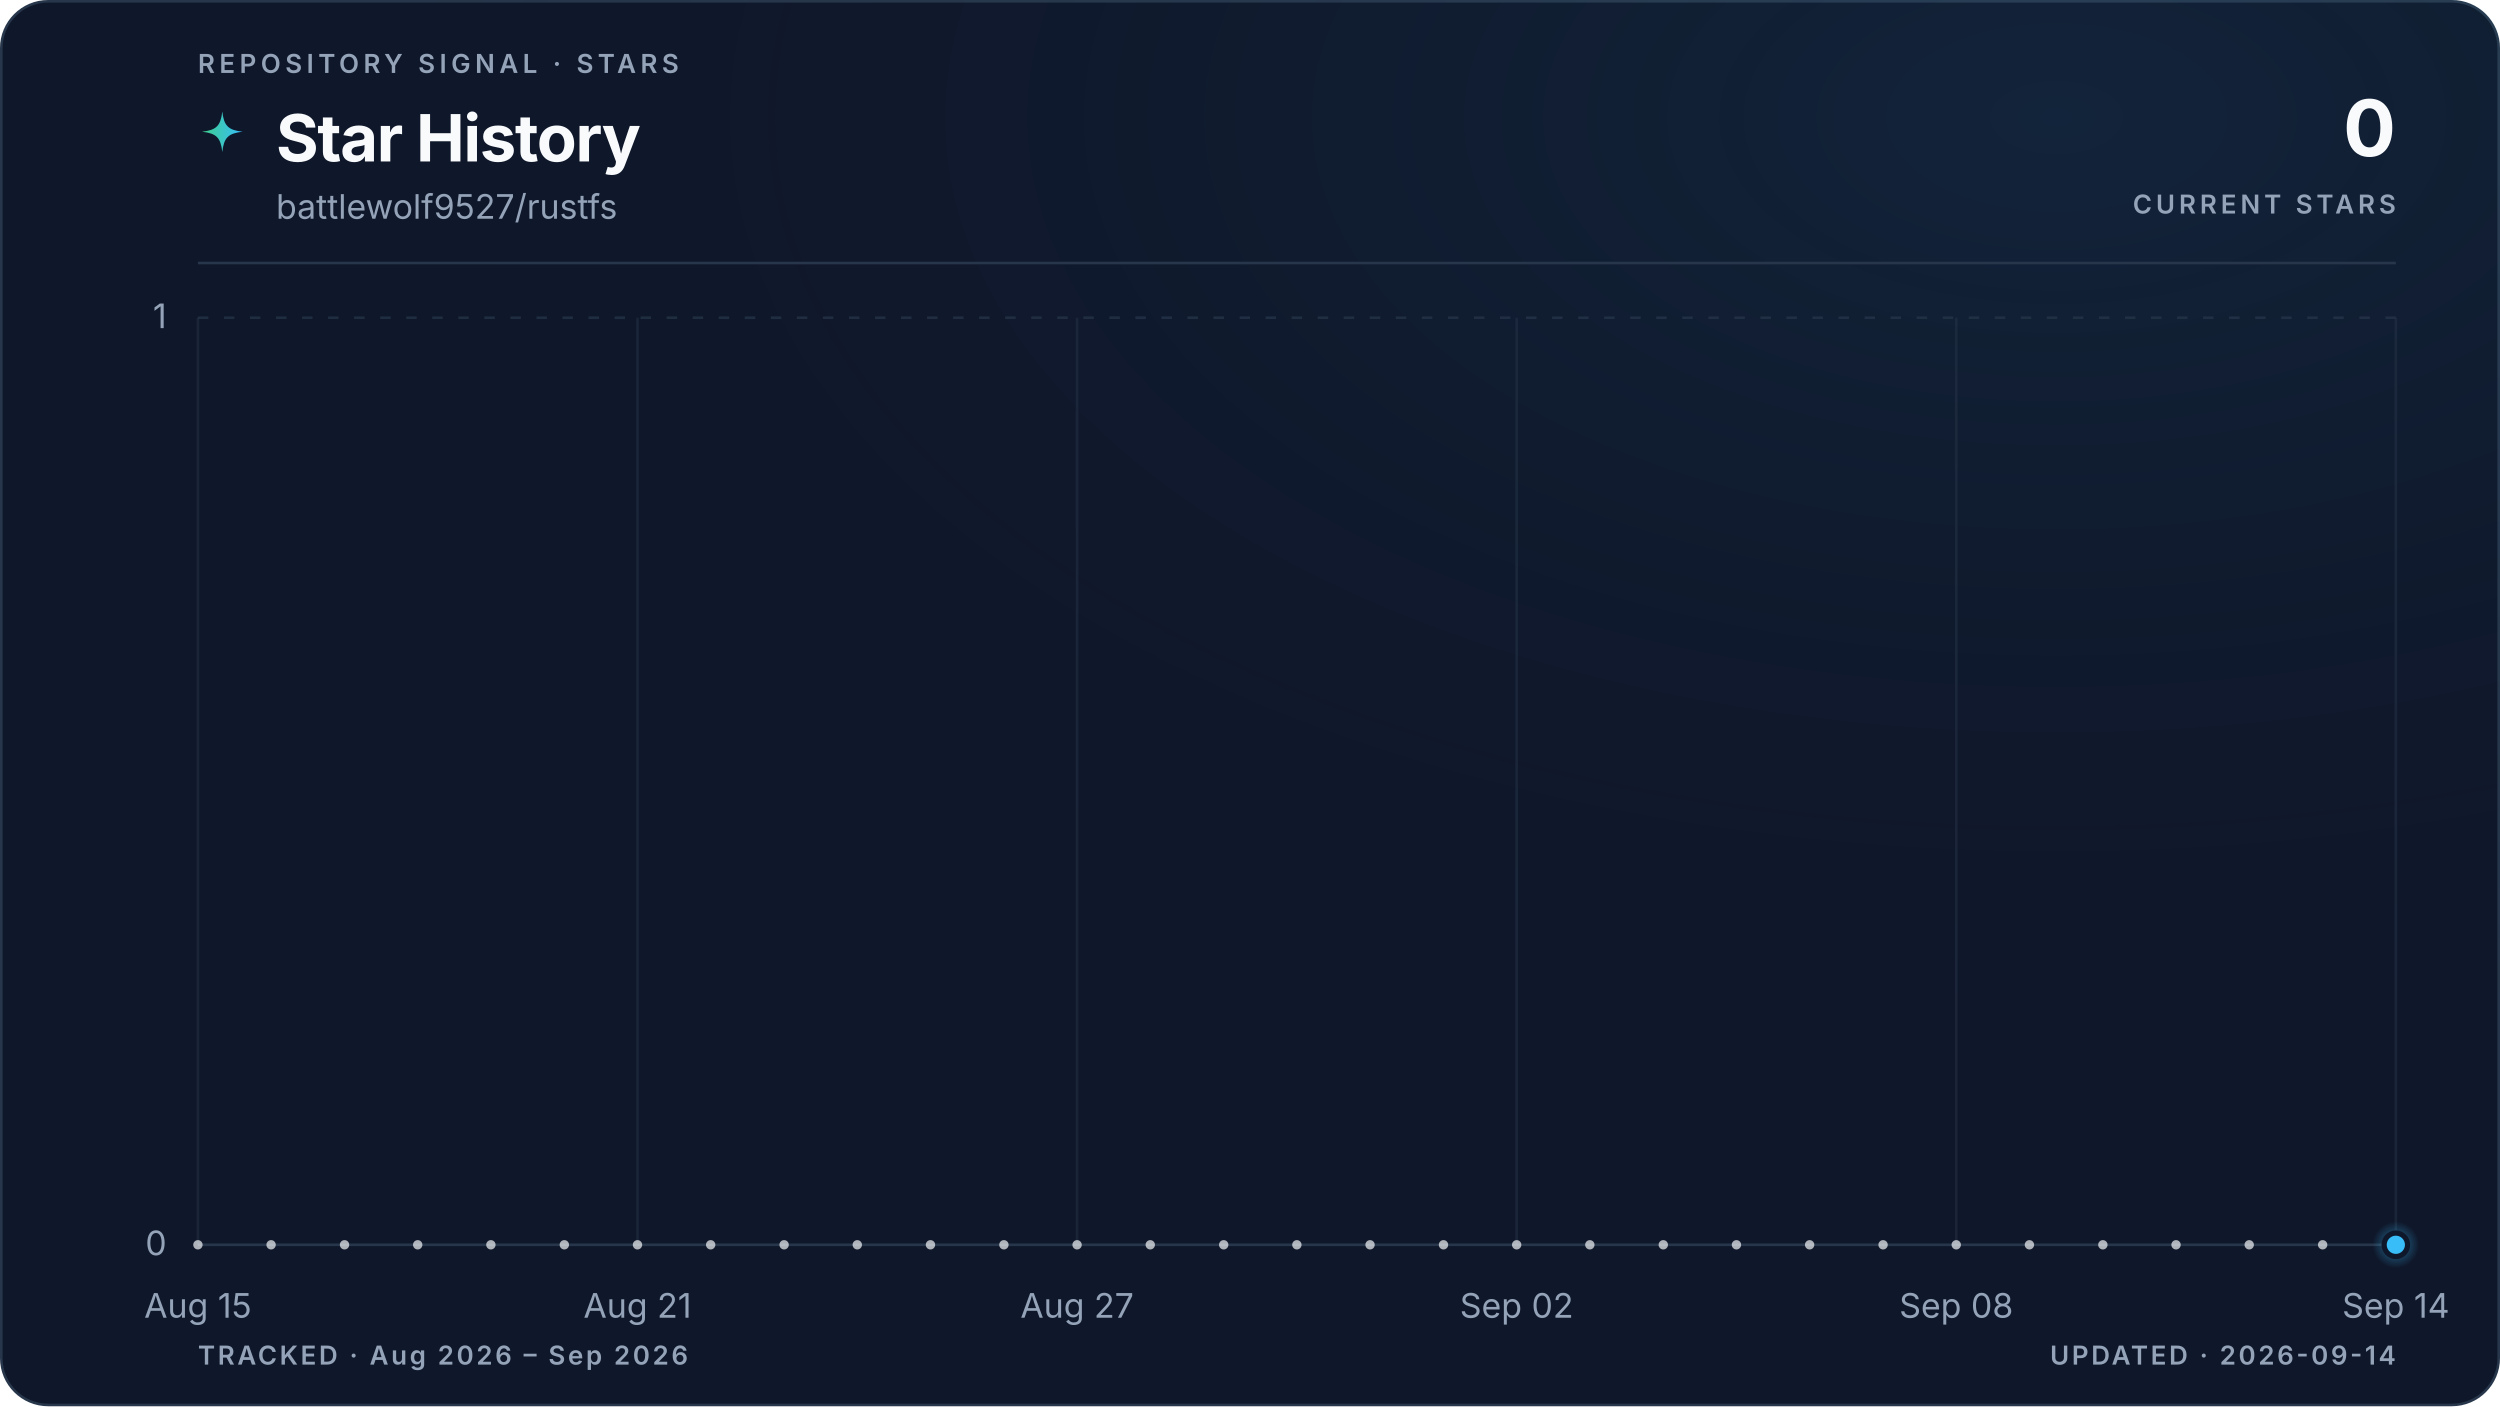
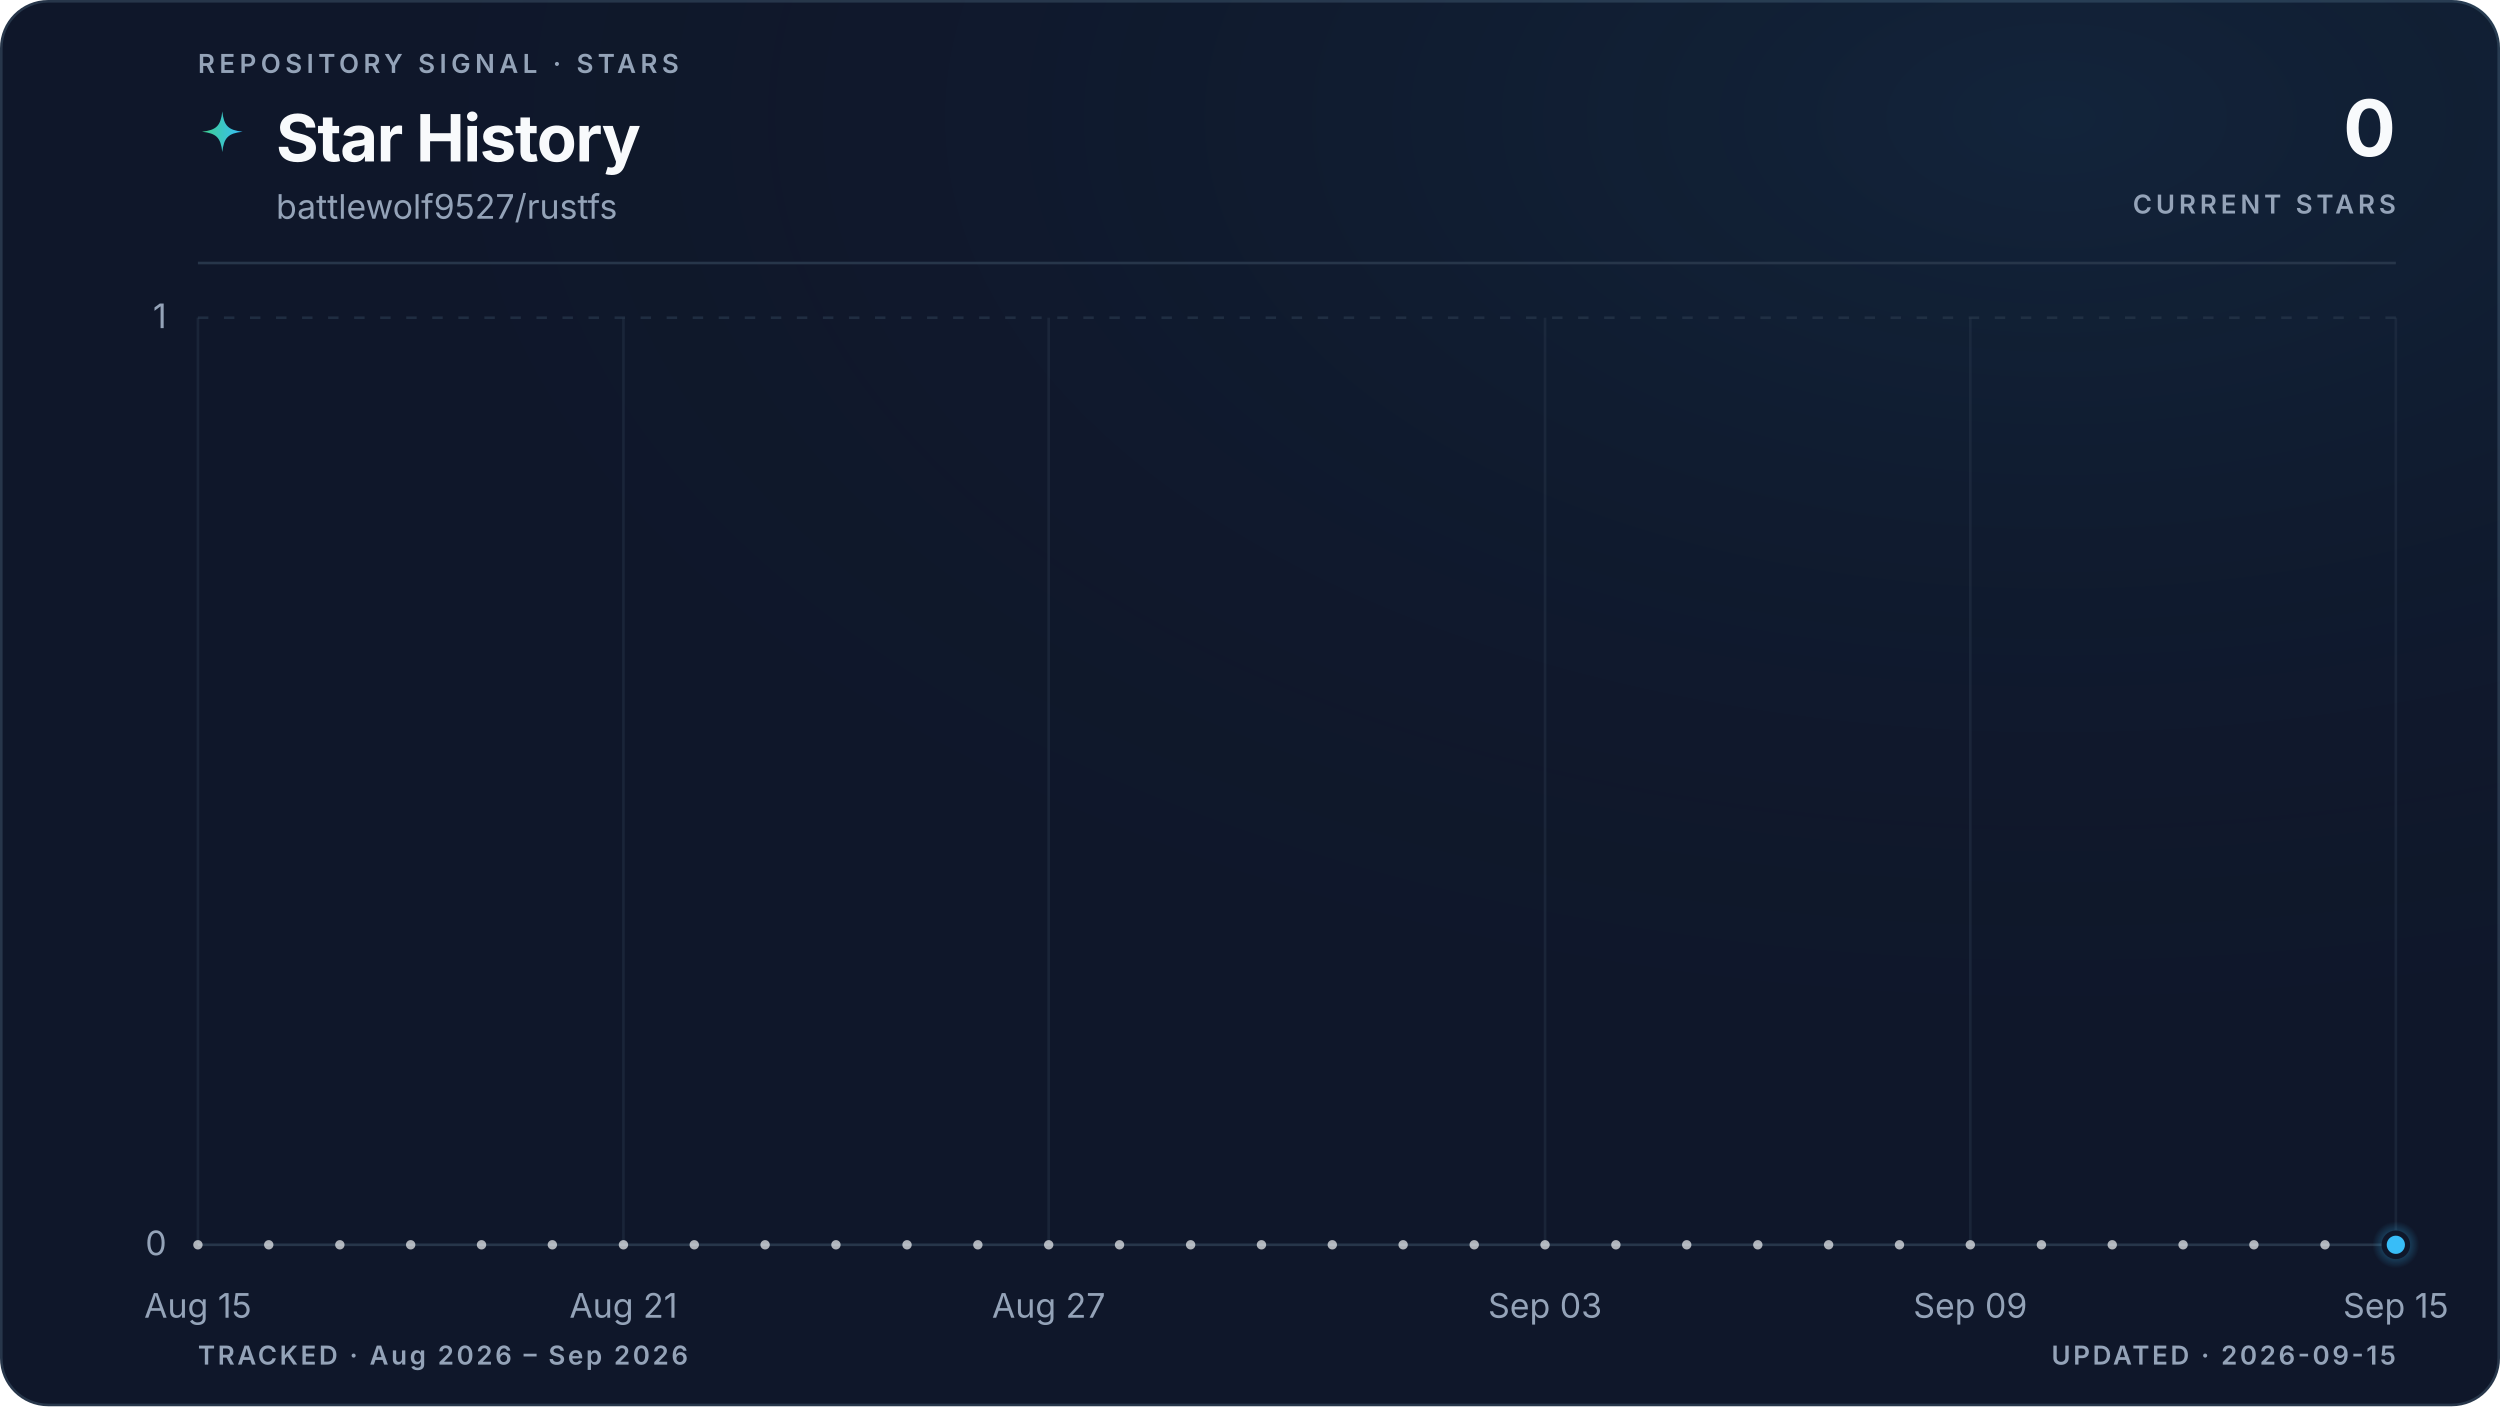
<svg xmlns="http://www.w3.org/2000/svg" viewBox="0 0 960 540" role="img" aria-labelledby="title description" data-style="gradient" data-variant="glow" data-layout="editorial" data-animated="true">
  <defs>
    <linearGradient id="trend" x1="0" y1="0" x2="1" y2="0">
      <stop offset="0%" stop-color="#3ecf8e" />
      <stop offset="100%" stop-color="#38bdf8" />
    </linearGradient>
    <linearGradient id="area" x1="0" y1="0" x2="0" y2="1">
      <stop offset="0%" stop-color="#3ecf8e" stop-opacity="0.22" />
      <stop offset="55%" stop-color="#38bdf8" stop-opacity="0.06" />
      <stop offset="100%" stop-color="#38bdf8" stop-opacity="0" />
    </linearGradient>
    <radialGradient id="marker-halo" cx="50%" cy="50%" r="50%">
      <stop offset="0%" stop-color="#38bdf8" stop-opacity="0.55" />
      <stop offset="100%" stop-color="#38bdf8" stop-opacity="0" />
    </radialGradient>
    <radialGradient id="surface-glow" cx="82%" cy="8%" r="70%">
      <stop offset="0%" stop-color="#38bdf8" stop-opacity="0.08" />
      <stop offset="100%" stop-color="#0f172a" stop-opacity="0" />
    </radialGradient>
    <filter id="trend-glow" x="-20%" y="-20%" width="140%" height="140%">
      <feGaussianBlur stdDeviation="5" />
    </filter>
  </defs>
  <style>
.trend-enter{transform-box:fill-box;transform-origin:center;animation:trend-enter 520ms cubic-bezier(0.16,1,0.3,1)}
.marker-enter{transform-box:fill-box;transform-origin:center;animation:marker-enter 320ms cubic-bezier(0.16,1,0.3,1) 200ms both}
.marker-pulse{transform-box:fill-box;transform-origin:center;animation:marker-pulse 2.6s ease-out infinite}
@keyframes trend-enter{from{opacity:.35;transform:translateY(10px)}to{opacity:1;transform:translateY(0)}}
@keyframes marker-enter{from{opacity:0;transform:scale(.4)}to{opacity:1;transform:scale(1)}}
@keyframes marker-pulse{0%{opacity:.5;transform:scale(.7)}70%,100%{opacity:0;transform:scale(2.1)}}
@media (prefers-reduced-motion:reduce){.trend-enter,.marker-enter,.marker-pulse{animation:none!important}}
@media (prefers-reduced-motion:reduce){.marker-pulse{opacity:0}}
</style>
  <rect x="0.5" y="0.5" width="959" height="539" fill="#0f172a" stroke="#27364a" stroke-width="1" rx="18" />
  <rect width="960" height="540" fill="url(#surface-glow)" rx="18" />
  <text x="76" y="28" fill="#94a3b8" font-family="ui-sans-serif, system-ui, -apple-system, BlinkMacSystemFont, 'Segoe UI', sans-serif" font-size="10" font-weight="600" letter-spacing="1.7">REPOSITORY SIGNAL · STARS</text>
  <path d="M12 1c.8 7.1 2.9 9.2 10 10-7.1.8-9.2 2.9-10 10-.8-7.1-2.9-9.2-10-10 7.1-.8 9.2-2.9 10-10Z" transform="translate(76 42) scale(.78)" fill="url(#trend)" aria-hidden="true" />
  <text x="106" y="62" fill="#f8fafc" font-family="ui-sans-serif, system-ui, -apple-system, BlinkMacSystemFont, 'Segoe UI', sans-serif" font-size="25" font-weight="700" letter-spacing="-0.5">Star History</text>
  <text x="106" y="84" fill="#94a3b8" font-family="ui-sans-serif, system-ui, -apple-system, BlinkMacSystemFont, 'Segoe UI', sans-serif" font-size="13">battlewolf9527/rustfs</text>
  <text x="920" y="60" fill="#f8fafc" font-family="ui-sans-serif, system-ui, -apple-system, BlinkMacSystemFont, 'Segoe UI', sans-serif" font-size="30" font-weight="700" letter-spacing="-0.6" text-anchor="end">0</text>
  <text x="920" y="82" fill="#94a3b8" font-family="ui-sans-serif, system-ui, -apple-system, BlinkMacSystemFont, 'Segoe UI', sans-serif" font-size="10" font-weight="600" letter-spacing="1.5" text-anchor="end">CURRENT STARS</text>
  <line x1="76" y1="101" x2="920" y2="101" stroke="#27364a" stroke-width="1" />
  <line x1="76" y1="478.0" x2="920" y2="478.0" stroke="#27364a" stroke-width="1" stroke-dasharray="0" opacity="1" />
  <text x="64" y="482.0" fill="#94a3b8" font-family="ui-sans-serif, system-ui, -apple-system, BlinkMacSystemFont, 'Segoe UI', sans-serif" font-size="13" text-anchor="end">0</text>
  <line x1="76" y1="122.0" x2="920" y2="122.0" stroke="#27364a" stroke-width="1" stroke-dasharray="4 6" opacity="0.7" />
  <text x="64" y="126.0" fill="#94a3b8" font-family="ui-sans-serif, system-ui, -apple-system, BlinkMacSystemFont, 'Segoe UI', sans-serif" font-size="13" text-anchor="end">1</text>
  <line x1="76.0" y1="122" x2="76.0" y2="478" stroke="#27364a" stroke-width="1" opacity="0.45" />
  <text x="76.0" y="506" fill="#94a3b8" font-family="ui-sans-serif, system-ui, -apple-system, BlinkMacSystemFont, 'Segoe UI', sans-serif" font-size="13" text-anchor="middle">Aug 15</text>
-   <line x1="244.8" y1="122" x2="244.8" y2="478" stroke="#27364a" stroke-width="1" opacity="0.45" />
-   <text x="244.8" y="506" fill="#94a3b8" font-family="ui-sans-serif, system-ui, -apple-system, BlinkMacSystemFont, 'Segoe UI', sans-serif" font-size="13" text-anchor="middle">Aug 21</text>
-   <line x1="413.6" y1="122" x2="413.6" y2="478" stroke="#27364a" stroke-width="1" opacity="0.45" />
-   <text x="413.6" y="506" fill="#94a3b8" font-family="ui-sans-serif, system-ui, -apple-system, BlinkMacSystemFont, 'Segoe UI', sans-serif" font-size="13" text-anchor="middle">Aug 27</text>
-   <line x1="582.4" y1="122" x2="582.4" y2="478" stroke="#27364a" stroke-width="1" opacity="0.45" />
-   <text x="582.4" y="506" fill="#94a3b8" font-family="ui-sans-serif, system-ui, -apple-system, BlinkMacSystemFont, 'Segoe UI', sans-serif" font-size="13" text-anchor="middle">Sep 02</text>
-   <line x1="751.2" y1="122" x2="751.2" y2="478" stroke="#27364a" stroke-width="1" opacity="0.45" />
-   <text x="751.2" y="506" fill="#94a3b8" font-family="ui-sans-serif, system-ui, -apple-system, BlinkMacSystemFont, 'Segoe UI', sans-serif" font-size="13" text-anchor="middle">Sep 08</text>
+   <line x1="239.4" y1="122" x2="239.4" y2="478" stroke="#27364a" stroke-width="1" opacity="0.45" />
+   <text x="239.4" y="506" fill="#94a3b8" font-family="ui-sans-serif, system-ui, -apple-system, BlinkMacSystemFont, 'Segoe UI', sans-serif" font-size="13" text-anchor="middle">Aug 21</text>
+   <line x1="402.7" y1="122" x2="402.7" y2="478" stroke="#27364a" stroke-width="1" opacity="0.45" />
+   <text x="402.7" y="506" fill="#94a3b8" font-family="ui-sans-serif, system-ui, -apple-system, BlinkMacSystemFont, 'Segoe UI', sans-serif" font-size="13" text-anchor="middle">Aug 27</text>
+   <line x1="593.3" y1="122" x2="593.3" y2="478" stroke="#27364a" stroke-width="1" opacity="0.45" />
+   <text x="593.3" y="506" fill="#94a3b8" font-family="ui-sans-serif, system-ui, -apple-system, BlinkMacSystemFont, 'Segoe UI', sans-serif" font-size="13" text-anchor="middle">Sep 03</text>
+   <line x1="756.6" y1="122" x2="756.6" y2="478" stroke="#27364a" stroke-width="1" opacity="0.45" />
+   <text x="756.6" y="506" fill="#94a3b8" font-family="ui-sans-serif, system-ui, -apple-system, BlinkMacSystemFont, 'Segoe UI', sans-serif" font-size="13" text-anchor="middle">Sep 09</text>
  <line x1="920.0" y1="122" x2="920.0" y2="478" stroke="#27364a" stroke-width="1" opacity="0.45" />
-   <text x="920.0" y="506" fill="#94a3b8" font-family="ui-sans-serif, system-ui, -apple-system, BlinkMacSystemFont, 'Segoe UI', sans-serif" font-size="13" text-anchor="middle">Sep 14</text>
+   <text x="920.0" y="506" fill="#94a3b8" font-family="ui-sans-serif, system-ui, -apple-system, BlinkMacSystemFont, 'Segoe UI', sans-serif" font-size="13" text-anchor="middle">Sep 15</text>
  <g class="trend-enter">
-     <path d="M 76.0 478.0 C 85.4 478.0, 94.8 478.0, 104.1 478.0 C 113.5 478.0, 122.9 478.0, 132.3 478.0 C 141.6 478.0, 151.0 478.0, 160.4 478.0 C 169.8 478.0, 179.2 478.0, 188.5 478.0 C 197.9 478.0, 207.3 478.0, 216.7 478.0 C 226.0 478.0, 235.4 478.0, 244.8 478.0 C 254.2 478.0, 263.6 478.0, 272.9 478.0 C 282.3 478.0, 291.7 478.0, 301.1 478.0 C 310.4 478.0, 319.8 478.0, 329.2 478.0 C 338.6 478.0, 348.0 478.0, 357.3 478.0 C 366.7 478.0, 376.1 478.0, 385.5 478.0 C 394.8 478.0, 404.2 478.0, 413.6 478.0 C 423.0 478.0, 432.4 478.0, 441.7 478.0 C 451.1 478.0, 460.5 478.0, 469.9 478.0 C 479.2 478.0, 488.6 478.0, 498.0 478.0 C 507.4 478.0, 516.8 478.0, 526.1 478.0 C 535.5 478.0, 544.9 478.0, 554.3 478.0 C 563.6 478.0, 573.0 478.0, 582.4 478.0 C 591.8 478.0, 601.2 478.0, 610.5 478.0 C 619.9 478.0, 629.3 478.0, 638.7 478.0 C 648.0 478.0, 657.4 478.0, 666.8 478.0 C 676.2 478.0, 685.6 478.0, 694.9 478.0 C 704.3 478.0, 713.7 478.0, 723.1 478.0 C 732.4 478.0, 741.8 478.0, 751.2 478.0 C 760.6 478.0, 770.0 478.0, 779.3 478.0 C 788.7 478.0, 798.1 478.0, 807.5 478.0 C 816.8 478.0, 826.2 478.0, 835.6 478.0 C 845.0 478.0, 854.4 478.0, 863.7 478.0 C 873.1 478.0, 882.5 478.0, 891.9 478.0 C 901.2 478.0, 910.6 478.0, 920.0 478.0 L 920.0 478.0 L 76.0 478.0 Z" fill="url(#area)" />
-     <path d="M 76.0 478.0 C 85.4 478.0, 94.8 478.0, 104.1 478.0 C 113.5 478.0, 122.9 478.0, 132.3 478.0 C 141.6 478.0, 151.0 478.0, 160.4 478.0 C 169.8 478.0, 179.2 478.0, 188.5 478.0 C 197.9 478.0, 207.3 478.0, 216.7 478.0 C 226.0 478.0, 235.4 478.0, 244.8 478.0 C 254.2 478.0, 263.6 478.0, 272.9 478.0 C 282.3 478.0, 291.7 478.0, 301.1 478.0 C 310.4 478.0, 319.8 478.0, 329.2 478.0 C 338.6 478.0, 348.0 478.0, 357.3 478.0 C 366.7 478.0, 376.1 478.0, 385.5 478.0 C 394.8 478.0, 404.2 478.0, 413.6 478.0 C 423.0 478.0, 432.4 478.0, 441.7 478.0 C 451.1 478.0, 460.5 478.0, 469.9 478.0 C 479.2 478.0, 488.6 478.0, 498.0 478.0 C 507.4 478.0, 516.8 478.0, 526.1 478.0 C 535.5 478.0, 544.9 478.0, 554.3 478.0 C 563.6 478.0, 573.0 478.0, 582.4 478.0 C 591.8 478.0, 601.2 478.0, 610.5 478.0 C 619.9 478.0, 629.3 478.0, 638.7 478.0 C 648.0 478.0, 657.4 478.0, 666.8 478.0 C 676.2 478.0, 685.6 478.0, 694.9 478.0 C 704.3 478.0, 713.7 478.0, 723.1 478.0 C 732.4 478.0, 741.8 478.0, 751.2 478.0 C 760.6 478.0, 770.0 478.0, 779.3 478.0 C 788.7 478.0, 798.1 478.0, 807.5 478.0 C 816.8 478.0, 826.2 478.0, 835.6 478.0 C 845.0 478.0, 854.4 478.0, 863.7 478.0 C 873.1 478.0, 882.5 478.0, 891.9 478.0 C 901.2 478.0, 910.6 478.0, 920.0 478.0" fill="none" stroke="url(#trend)" stroke-width="10" stroke-linecap="round" stroke-linejoin="round" opacity="0.10" filter="url(#trend-glow)" />
-     <path d="M 76.0 478.0 C 85.4 478.0, 94.8 478.0, 104.1 478.0 C 113.5 478.0, 122.9 478.0, 132.3 478.0 C 141.6 478.0, 151.0 478.0, 160.4 478.0 C 169.8 478.0, 179.2 478.0, 188.5 478.0 C 197.9 478.0, 207.3 478.0, 216.7 478.0 C 226.0 478.0, 235.4 478.0, 244.8 478.0 C 254.2 478.0, 263.6 478.0, 272.9 478.0 C 282.3 478.0, 291.7 478.0, 301.1 478.0 C 310.4 478.0, 319.8 478.0, 329.2 478.0 C 338.6 478.0, 348.0 478.0, 357.3 478.0 C 366.7 478.0, 376.1 478.0, 385.5 478.0 C 394.8 478.0, 404.2 478.0, 413.6 478.0 C 423.0 478.0, 432.4 478.0, 441.7 478.0 C 451.1 478.0, 460.5 478.0, 469.9 478.0 C 479.2 478.0, 488.6 478.0, 498.0 478.0 C 507.4 478.0, 516.8 478.0, 526.1 478.0 C 535.5 478.0, 544.9 478.0, 554.3 478.0 C 563.6 478.0, 573.0 478.0, 582.4 478.0 C 591.8 478.0, 601.2 478.0, 610.5 478.0 C 619.9 478.0, 629.3 478.0, 638.7 478.0 C 648.0 478.0, 657.4 478.0, 666.8 478.0 C 676.2 478.0, 685.6 478.0, 694.9 478.0 C 704.3 478.0, 713.7 478.0, 723.1 478.0 C 732.4 478.0, 741.8 478.0, 751.2 478.0 C 760.6 478.0, 770.0 478.0, 779.3 478.0 C 788.7 478.0, 798.1 478.0, 807.5 478.0 C 816.8 478.0, 826.2 478.0, 835.6 478.0 C 845.0 478.0, 854.4 478.0, 863.7 478.0 C 873.1 478.0, 882.5 478.0, 891.9 478.0 C 901.2 478.0, 910.6 478.0, 920.0 478.0" fill="none" stroke="url(#trend)" stroke-width="3" stroke-linecap="round" stroke-linejoin="round" />
-     <g data-point-count="30" fill="#f8fafc" opacity="0.68">
+     <path d="M 76.0 478.0 C 85.1 478.0, 94.2 478.0, 103.2 478.0 C 112.3 478.0, 121.4 478.0, 130.5 478.0 C 139.5 478.0, 148.6 478.0, 157.7 478.0 C 166.8 478.0, 175.8 478.0, 184.9 478.0 C 194.0 478.0, 203.1 478.0, 212.1 478.0 C 221.2 478.0, 230.3 478.0, 239.4 478.0 C 248.4 478.0, 257.5 478.0, 266.6 478.0 C 275.7 478.0, 284.7 478.0, 293.8 478.0 C 302.9 478.0, 312.0 478.0, 321.0 478.0 C 330.1 478.0, 339.2 478.0, 348.3 478.0 C 357.3 478.0, 366.4 478.0, 375.5 478.0 C 384.6 478.0, 393.6 478.0, 402.7 478.0 C 411.8 478.0, 420.9 478.0, 429.9 478.0 C 439.0 478.0, 448.1 478.0, 457.2 478.0 C 466.2 478.0, 475.3 478.0, 484.4 478.0 C 493.5 478.0, 502.5 478.0, 511.6 478.0 C 520.7 478.0, 529.8 478.0, 538.8 478.0 C 547.9 478.0, 557.0 478.0, 566.1 478.0 C 575.1 478.0, 584.2 478.0, 593.3 478.0 C 602.4 478.0, 611.4 478.0, 620.5 478.0 C 629.6 478.0, 638.7 478.0, 647.7 478.0 C 656.8 478.0, 665.9 478.0, 675.0 478.0 C 684.0 478.0, 693.1 478.0, 702.2 478.0 C 711.3 478.0, 720.3 478.0, 729.4 478.0 C 738.5 478.0, 747.6 478.0, 756.6 478.0 C 765.7 478.0, 774.8 478.0, 783.9 478.0 C 792.9 478.0, 802.0 478.0, 811.1 478.0 C 820.2 478.0, 829.2 478.0, 838.3 478.0 C 847.4 478.0, 856.5 478.0, 865.5 478.0 C 874.6 478.0, 883.7 478.0, 892.8 478.0 C 901.8 478.0, 910.9 478.0, 920.0 478.0 L 920.0 478.0 L 76.0 478.0 Z" fill="url(#area)" />
+     <path d="M 76.0 478.0 C 85.1 478.0, 94.2 478.0, 103.2 478.0 C 112.3 478.0, 121.4 478.0, 130.5 478.0 C 139.5 478.0, 148.6 478.0, 157.7 478.0 C 166.8 478.0, 175.8 478.0, 184.9 478.0 C 194.0 478.0, 203.1 478.0, 212.1 478.0 C 221.2 478.0, 230.3 478.0, 239.4 478.0 C 248.4 478.0, 257.5 478.0, 266.6 478.0 C 275.7 478.0, 284.7 478.0, 293.8 478.0 C 302.9 478.0, 312.0 478.0, 321.0 478.0 C 330.1 478.0, 339.2 478.0, 348.3 478.0 C 357.3 478.0, 366.4 478.0, 375.5 478.0 C 384.6 478.0, 393.6 478.0, 402.7 478.0 C 411.8 478.0, 420.9 478.0, 429.9 478.0 C 439.0 478.0, 448.1 478.0, 457.2 478.0 C 466.2 478.0, 475.3 478.0, 484.4 478.0 C 493.5 478.0, 502.5 478.0, 511.6 478.0 C 520.7 478.0, 529.8 478.0, 538.8 478.0 C 547.9 478.0, 557.0 478.0, 566.1 478.0 C 575.1 478.0, 584.2 478.0, 593.3 478.0 C 602.4 478.0, 611.4 478.0, 620.5 478.0 C 629.6 478.0, 638.7 478.0, 647.7 478.0 C 656.8 478.0, 665.9 478.0, 675.0 478.0 C 684.0 478.0, 693.1 478.0, 702.2 478.0 C 711.3 478.0, 720.3 478.0, 729.4 478.0 C 738.5 478.0, 747.6 478.0, 756.6 478.0 C 765.7 478.0, 774.8 478.0, 783.9 478.0 C 792.9 478.0, 802.0 478.0, 811.1 478.0 C 820.2 478.0, 829.2 478.0, 838.3 478.0 C 847.4 478.0, 856.5 478.0, 865.5 478.0 C 874.6 478.0, 883.7 478.0, 892.8 478.0 C 901.8 478.0, 910.9 478.0, 920.0 478.0" fill="none" stroke="url(#trend)" stroke-width="10" stroke-linecap="round" stroke-linejoin="round" opacity="0.10" filter="url(#trend-glow)" />
+     <path d="M 76.0 478.0 C 85.1 478.0, 94.2 478.0, 103.2 478.0 C 112.3 478.0, 121.4 478.0, 130.5 478.0 C 139.5 478.0, 148.6 478.0, 157.7 478.0 C 166.8 478.0, 175.8 478.0, 184.9 478.0 C 194.0 478.0, 203.1 478.0, 212.1 478.0 C 221.2 478.0, 230.3 478.0, 239.4 478.0 C 248.4 478.0, 257.5 478.0, 266.6 478.0 C 275.7 478.0, 284.7 478.0, 293.8 478.0 C 302.9 478.0, 312.0 478.0, 321.0 478.0 C 330.1 478.0, 339.2 478.0, 348.3 478.0 C 357.3 478.0, 366.4 478.0, 375.5 478.0 C 384.6 478.0, 393.6 478.0, 402.7 478.0 C 411.8 478.0, 420.9 478.0, 429.9 478.0 C 439.0 478.0, 448.1 478.0, 457.2 478.0 C 466.2 478.0, 475.3 478.0, 484.4 478.0 C 493.5 478.0, 502.5 478.0, 511.6 478.0 C 520.7 478.0, 529.8 478.0, 538.8 478.0 C 547.9 478.0, 557.0 478.0, 566.1 478.0 C 575.1 478.0, 584.2 478.0, 593.3 478.0 C 602.4 478.0, 611.4 478.0, 620.5 478.0 C 629.6 478.0, 638.7 478.0, 647.7 478.0 C 656.8 478.0, 665.9 478.0, 675.0 478.0 C 684.0 478.0, 693.1 478.0, 702.2 478.0 C 711.3 478.0, 720.3 478.0, 729.4 478.0 C 738.5 478.0, 747.6 478.0, 756.6 478.0 C 765.7 478.0, 774.8 478.0, 783.9 478.0 C 792.9 478.0, 802.0 478.0, 811.1 478.0 C 820.2 478.0, 829.2 478.0, 838.3 478.0 C 847.4 478.0, 856.5 478.0, 865.5 478.0 C 874.6 478.0, 883.7 478.0, 892.8 478.0 C 901.8 478.0, 910.9 478.0, 920.0 478.0" fill="none" stroke="url(#trend)" stroke-width="3" stroke-linecap="round" stroke-linejoin="round" />
+     <g data-point-count="31" fill="#f8fafc" opacity="0.68">
      <circle cx="76.0" cy="478.0" r="1.8" />
-       <circle cx="104.1" cy="478.0" r="1.8" />
-       <circle cx="132.3" cy="478.0" r="1.8" />
-       <circle cx="160.4" cy="478.0" r="1.8" />
-       <circle cx="188.5" cy="478.0" r="1.8" />
-       <circle cx="216.7" cy="478.0" r="1.8" />
-       <circle cx="244.8" cy="478.0" r="1.8" />
-       <circle cx="272.9" cy="478.0" r="1.8" />
-       <circle cx="301.1" cy="478.0" r="1.8" />
-       <circle cx="329.2" cy="478.0" r="1.8" />
-       <circle cx="357.3" cy="478.0" r="1.8" />
-       <circle cx="385.5" cy="478.0" r="1.8" />
-       <circle cx="413.6" cy="478.0" r="1.8" />
-       <circle cx="441.7" cy="478.0" r="1.8" />
-       <circle cx="469.9" cy="478.0" r="1.8" />
-       <circle cx="498.0" cy="478.0" r="1.8" />
-       <circle cx="526.1" cy="478.0" r="1.8" />
-       <circle cx="554.3" cy="478.0" r="1.8" />
-       <circle cx="582.4" cy="478.0" r="1.8" />
-       <circle cx="610.5" cy="478.0" r="1.8" />
-       <circle cx="638.7" cy="478.0" r="1.8" />
-       <circle cx="666.8" cy="478.0" r="1.8" />
-       <circle cx="694.9" cy="478.0" r="1.8" />
-       <circle cx="723.1" cy="478.0" r="1.8" />
-       <circle cx="751.2" cy="478.0" r="1.8" />
-       <circle cx="779.3" cy="478.0" r="1.8" />
-       <circle cx="807.5" cy="478.0" r="1.8" />
-       <circle cx="835.6" cy="478.0" r="1.8" />
-       <circle cx="863.7" cy="478.0" r="1.8" />
-       <circle cx="891.9" cy="478.0" r="1.8" />
+       <circle cx="103.2" cy="478.0" r="1.8" />
+       <circle cx="130.5" cy="478.0" r="1.8" />
+       <circle cx="157.7" cy="478.0" r="1.8" />
+       <circle cx="184.9" cy="478.0" r="1.8" />
+       <circle cx="212.1" cy="478.0" r="1.8" />
+       <circle cx="239.4" cy="478.0" r="1.8" />
+       <circle cx="266.6" cy="478.0" r="1.8" />
+       <circle cx="293.8" cy="478.0" r="1.8" />
+       <circle cx="321.0" cy="478.0" r="1.8" />
+       <circle cx="348.3" cy="478.0" r="1.8" />
+       <circle cx="375.5" cy="478.0" r="1.8" />
+       <circle cx="402.7" cy="478.0" r="1.8" />
+       <circle cx="429.9" cy="478.0" r="1.8" />
+       <circle cx="457.2" cy="478.0" r="1.8" />
+       <circle cx="484.4" cy="478.0" r="1.8" />
+       <circle cx="511.6" cy="478.0" r="1.8" />
+       <circle cx="538.8" cy="478.0" r="1.8" />
+       <circle cx="566.1" cy="478.0" r="1.8" />
+       <circle cx="593.3" cy="478.0" r="1.8" />
+       <circle cx="620.5" cy="478.0" r="1.8" />
+       <circle cx="647.7" cy="478.0" r="1.8" />
+       <circle cx="675.0" cy="478.0" r="1.8" />
+       <circle cx="702.2" cy="478.0" r="1.8" />
+       <circle cx="729.4" cy="478.0" r="1.8" />
+       <circle cx="756.6" cy="478.0" r="1.8" />
+       <circle cx="783.9" cy="478.0" r="1.8" />
+       <circle cx="811.1" cy="478.0" r="1.8" />
+       <circle cx="838.3" cy="478.0" r="1.8" />
+       <circle cx="865.5" cy="478.0" r="1.8" />
+       <circle cx="892.8" cy="478.0" r="1.8" />
    </g>
  </g>
  <g class="marker-enter">
    <circle class="marker-pulse" cx="920.0" cy="478.0" r="9" fill="url(#marker-halo)" />
    <circle cx="920.0" cy="478.0" r="4.5" fill="#38bdf8" stroke="#0f172a" stroke-width="2" />
  </g>
  <text x="76" y="524" fill="#94a3b8" font-family="ui-sans-serif, system-ui, -apple-system, BlinkMacSystemFont, 'Segoe UI', sans-serif" font-size="10" font-weight="600" letter-spacing="1">TRACKED · Aug 2026 – Sep 2026</text>
-   <text x="920" y="524" fill="#94a3b8" font-family="ui-sans-serif, system-ui, -apple-system, BlinkMacSystemFont, 'Segoe UI', sans-serif" font-size="10" font-weight="600" letter-spacing="1" text-anchor="end">UPDATED · 2026-09-14</text>
+   <text x="920" y="524" fill="#94a3b8" font-family="ui-sans-serif, system-ui, -apple-system, BlinkMacSystemFont, 'Segoe UI', sans-serif" font-size="10" font-weight="600" letter-spacing="1" text-anchor="end">UPDATED · 2026-09-15</text>
</svg>
